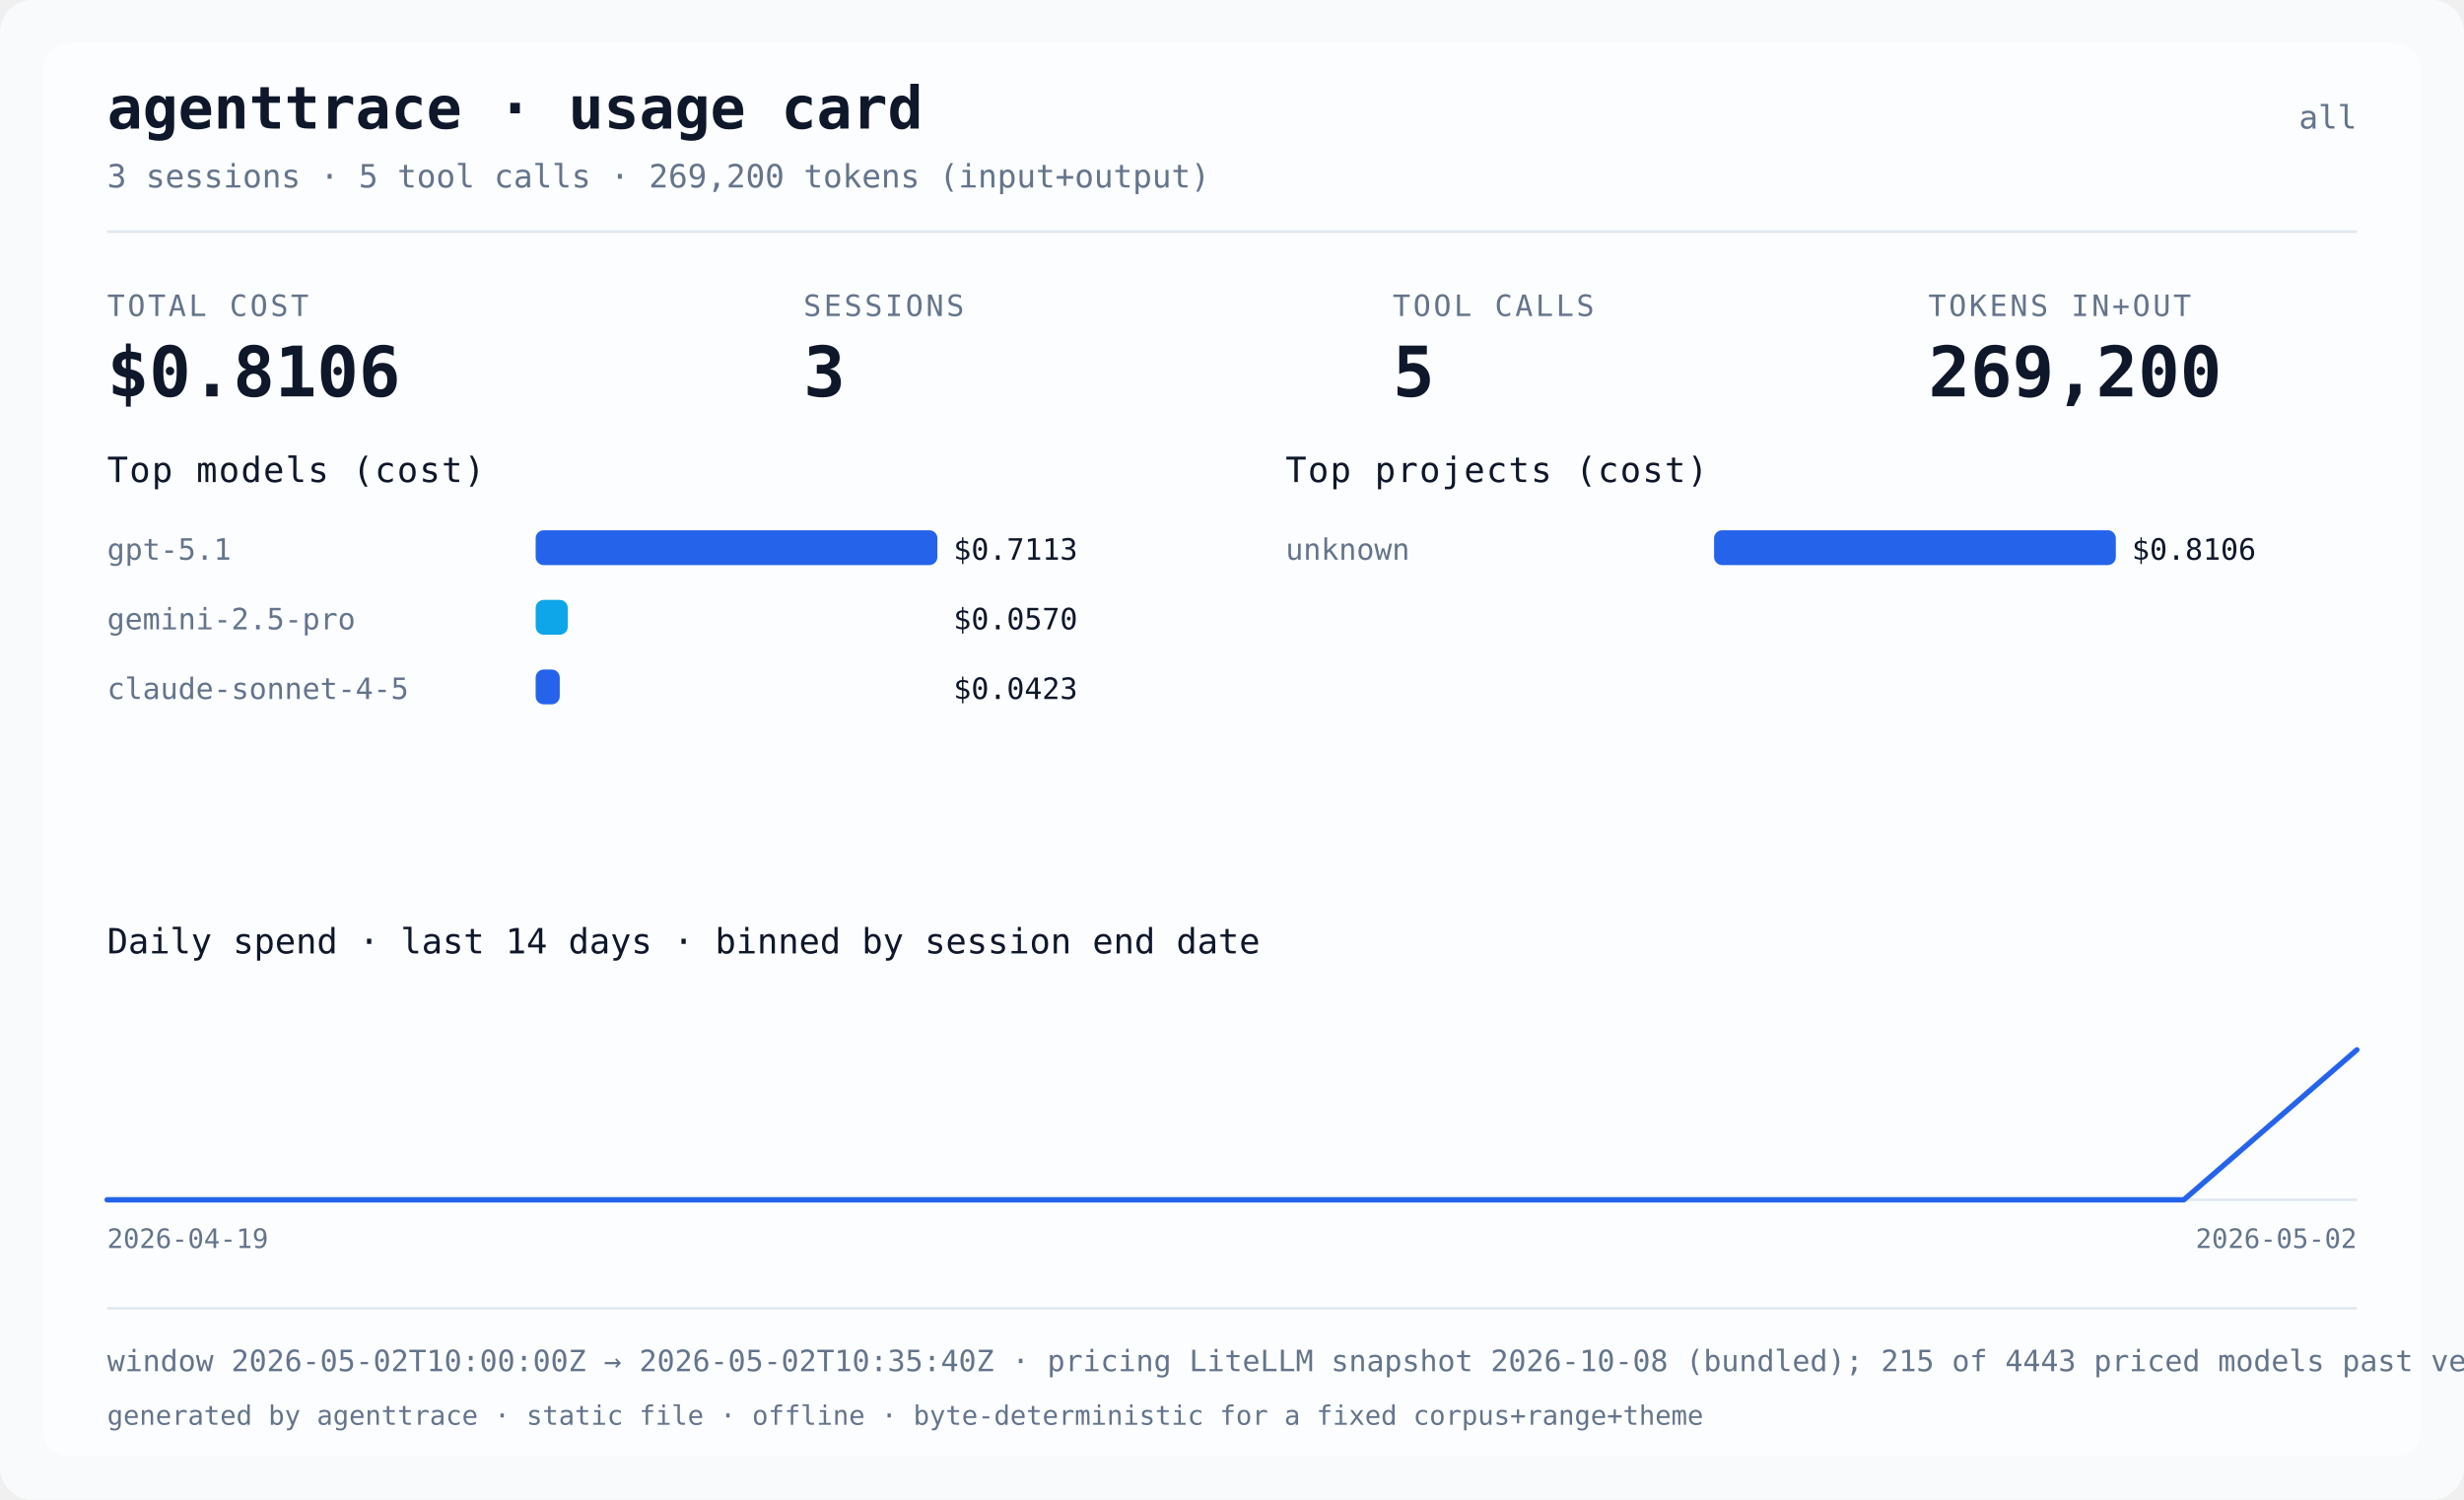
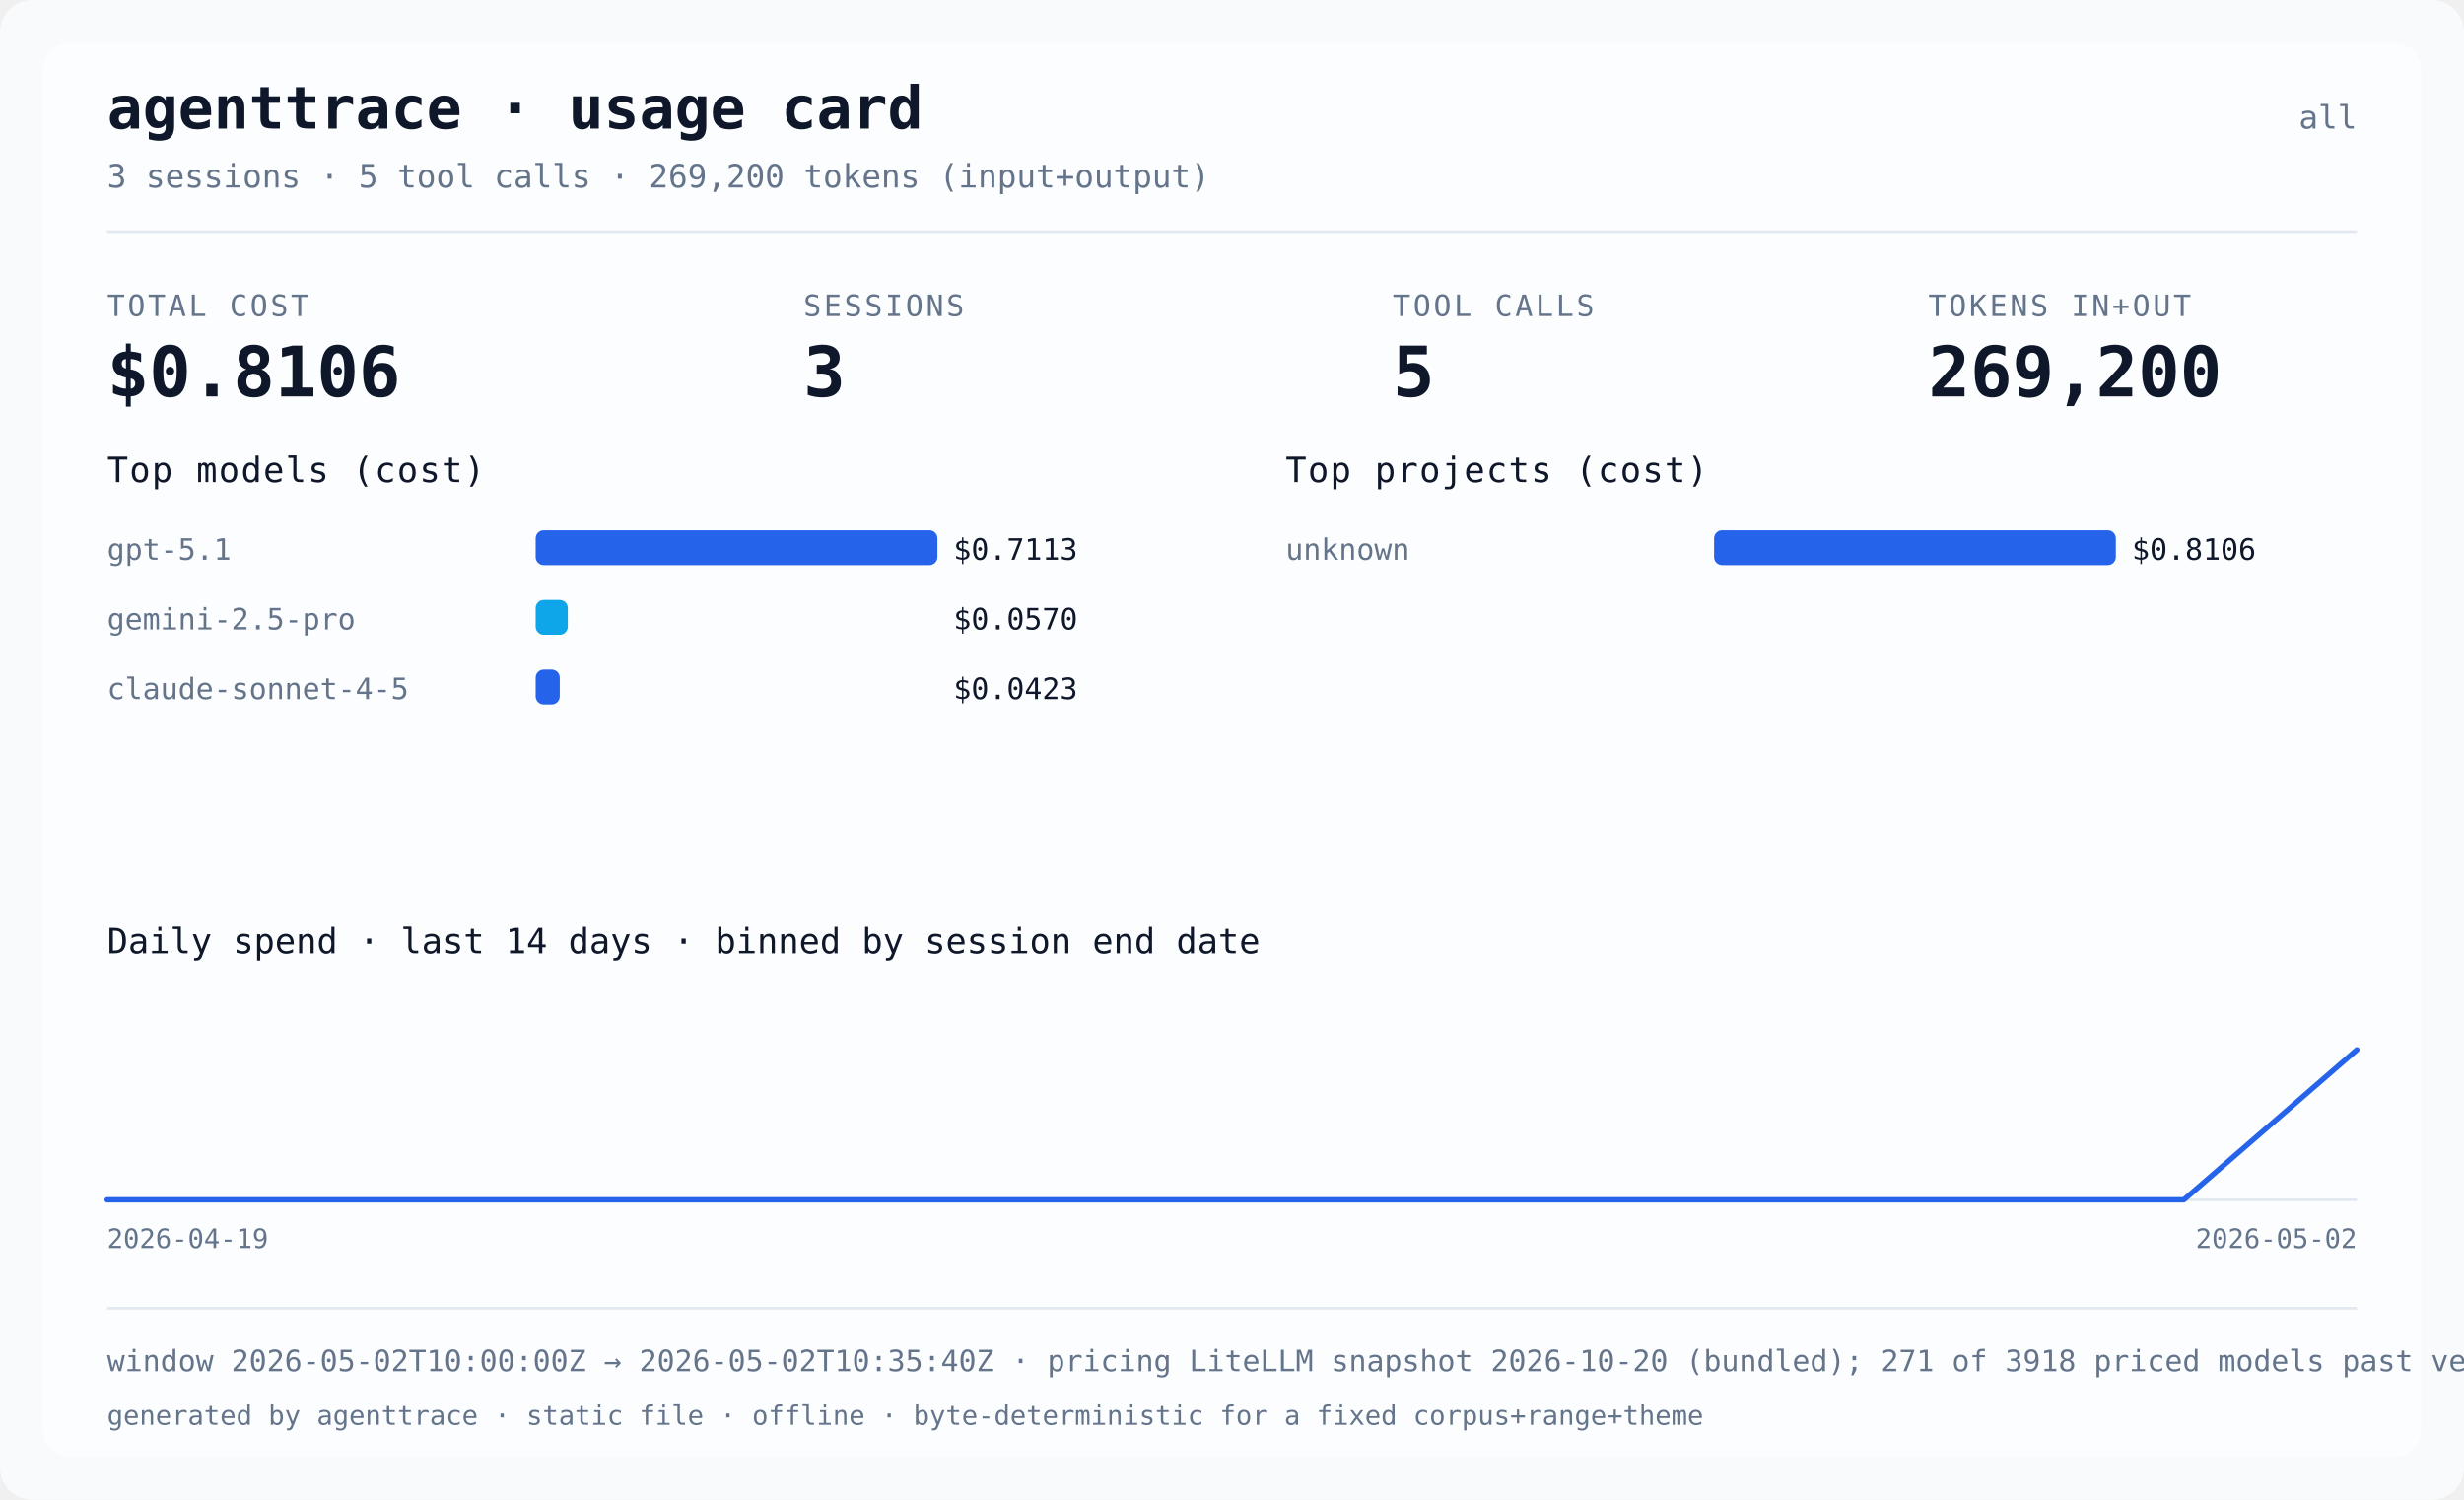
<svg xmlns="http://www.w3.org/2000/svg" width="920" height="560" viewBox="0 0 920 560" role="img" aria-label="agenttrace usage card">
  <style>
@media (prefers-color-scheme: dark) {
.card-bg { fill: #0b1220; }
.card-panel { fill: #111a2e; }
.card-fg { fill: #e2e8f0; }
.card-muted { fill: #8aa0b8; }
.card-bar { fill: #38bdf8; }
.card-bar-alt { fill: #22d3ee; }
.card-spark { stroke: #38bdf8; }
.card-sep { fill: #24344d; }
}
</style>
  <rect class="card-bg" x="0" y="0" width="920" height="560" rx="12" fill="#f8fafc" />
  <rect class="card-panel" x="16" y="16" width="888" height="528" rx="10" fill="#ffffff" fill-opacity="0.6" />
  <text class="card-fg" x="40" y="48" fill="#0f172a" font-size="22" font-weight="bold" font-family="ui-monospace, Menlo, monospace">agenttrace · usage card</text>
  <text class="card-muted" x="880" y="48" text-anchor="end" fill="#64748b" font-size="12" font-family="ui-monospace, Menlo, monospace">all</text>
  <text class="card-muted" x="40" y="70" fill="#64748b" font-size="12" font-family="ui-monospace, Menlo, monospace">3 sessions · 5 tool calls · 269,200 tokens (input+output)</text>
  <rect class="card-sep" x="40" y="86" width="840" height="1" fill="#e2e8f0" />
  <text class="card-muted" x="40" y="118" fill="#64748b" font-size="11" letter-spacing="1" font-family="ui-monospace, Menlo, monospace">TOTAL COST</text>
  <text class="card-fg" x="40" y="148" fill="#0f172a" font-size="26" font-weight="bold" font-family="ui-monospace, Menlo, monospace">$0.8106</text>
  <text class="card-muted" x="300" y="118" fill="#64748b" font-size="11" letter-spacing="1" font-family="ui-monospace, Menlo, monospace">SESSIONS</text>
  <text class="card-fg" x="300" y="148" fill="#0f172a" font-size="26" font-weight="bold" font-family="ui-monospace, Menlo, monospace">3</text>
  <text class="card-muted" x="520" y="118" fill="#64748b" font-size="11" letter-spacing="1" font-family="ui-monospace, Menlo, monospace">TOOL CALLS</text>
  <text class="card-fg" x="520" y="148" fill="#0f172a" font-size="26" font-weight="bold" font-family="ui-monospace, Menlo, monospace">5</text>
  <text class="card-muted" x="720" y="118" fill="#64748b" font-size="11" letter-spacing="1" font-family="ui-monospace, Menlo, monospace">TOKENS IN+OUT</text>
  <text class="card-fg" x="720" y="148" fill="#0f172a" font-size="26" font-weight="bold" font-family="ui-monospace, Menlo, monospace">269,200</text>
  <text class="card-fg" x="40" y="180" fill="#0f172a" font-size="13" font-family="ui-monospace, Menlo, monospace" letter-spacing="0.5">Top models (cost)</text>
  <text class="card-muted" x="40" y="209" fill="#64748b" font-size="11" font-family="ui-monospace, Menlo, monospace">gpt-5.1</text>
  <rect class="card-bar" x="200" y="198" width="150" height="13" rx="3" fill="#2563eb" />
  <text class="card-fg" x="356" y="209" fill="#0f172a" font-size="11" font-family="ui-monospace, Menlo, monospace">$0.7113</text>
  <text class="card-muted" x="40" y="235" fill="#64748b" font-size="11" font-family="ui-monospace, Menlo, monospace">gemini-2.5-pro</text>
  <rect class="card-bar-alt" x="200" y="224" width="12" height="13" rx="3" fill="#0ea5e9" />
  <text class="card-fg" x="356" y="235" fill="#0f172a" font-size="11" font-family="ui-monospace, Menlo, monospace">$0.0570</text>
  <text class="card-muted" x="40" y="261" fill="#64748b" font-size="11" font-family="ui-monospace, Menlo, monospace">claude-sonnet-4-5</text>
  <rect class="card-bar" x="200" y="250" width="9" height="13" rx="3" fill="#2563eb" />
  <text class="card-fg" x="356" y="261" fill="#0f172a" font-size="11" font-family="ui-monospace, Menlo, monospace">$0.0423</text>
  <text class="card-fg" x="480" y="180" fill="#0f172a" font-size="13" font-family="ui-monospace, Menlo, monospace" letter-spacing="0.5">Top projects (cost)</text>
  <text class="card-muted" x="480" y="209" fill="#64748b" font-size="11" font-family="ui-monospace, Menlo, monospace">unknown</text>
  <rect class="card-bar" x="640" y="198" width="150" height="13" rx="3" fill="#2563eb" />
  <text class="card-fg" x="796" y="209" fill="#0f172a" font-size="11" font-family="ui-monospace, Menlo, monospace">$0.8106</text>
  <text class="card-fg" x="40" y="356" fill="#0f172a" font-size="13" font-family="ui-monospace, Menlo, monospace">Daily spend · last 14 days · binned by session end date</text>
  <text class="card-muted" x="40" y="466" fill="#64748b" font-size="10" font-family="ui-monospace, Menlo, monospace">2026-04-19</text>
  <text class="card-muted" x="880" y="466" text-anchor="end" fill="#64748b" font-size="10" font-family="ui-monospace, Menlo, monospace">2026-05-02</text>
  <line class="card-sep" x1="40" y1="448.0" x2="880" y2="448.0" stroke="#e2e8f0" stroke-width="1" />
  <polyline class="card-spark" points="40.0,448.0 104.6,448.0 169.2,448.0 233.8,448.0 298.5,448.0 363.1,448.0 427.7,448.0 492.3,448.0 556.9,448.0 621.5,448.0 686.2,448.0 750.8,448.0 815.4,448.0 880.0,392.0" fill="none" stroke="#2563eb" stroke-width="2" stroke-linejoin="round" stroke-linecap="round" />
  <rect class="card-sep" x="40" y="488" width="840" height="1" fill="#e2e8f0" />
-   <text class="card-muted" x="40" y="512" fill="#64748b" font-size="11" font-family="ui-monospace, Menlo, monospace">window 2026-05-02T10:00:00Z → 2026-05-02T10:35:40Z · pricing LiteLLM snapshot 2026-10-08 (bundled); 215 of 4443 priced models past vendor deprecation · data confidence not assessed</text>
+   <text class="card-muted" x="40" y="512" fill="#64748b" font-size="11" font-family="ui-monospace, Menlo, monospace">window 2026-05-02T10:00:00Z → 2026-05-02T10:35:40Z · pricing LiteLLM snapshot 2026-10-20 (bundled); 271 of 3918 priced models past vendor deprecation · data confidence not assessed</text>
  <text class="card-muted" x="40" y="532" fill="#64748b" font-size="10" font-family="ui-monospace, Menlo, monospace">generated by agenttrace · static file · offline · byte-deterministic for a fixed corpus+range+theme</text>
</svg>
